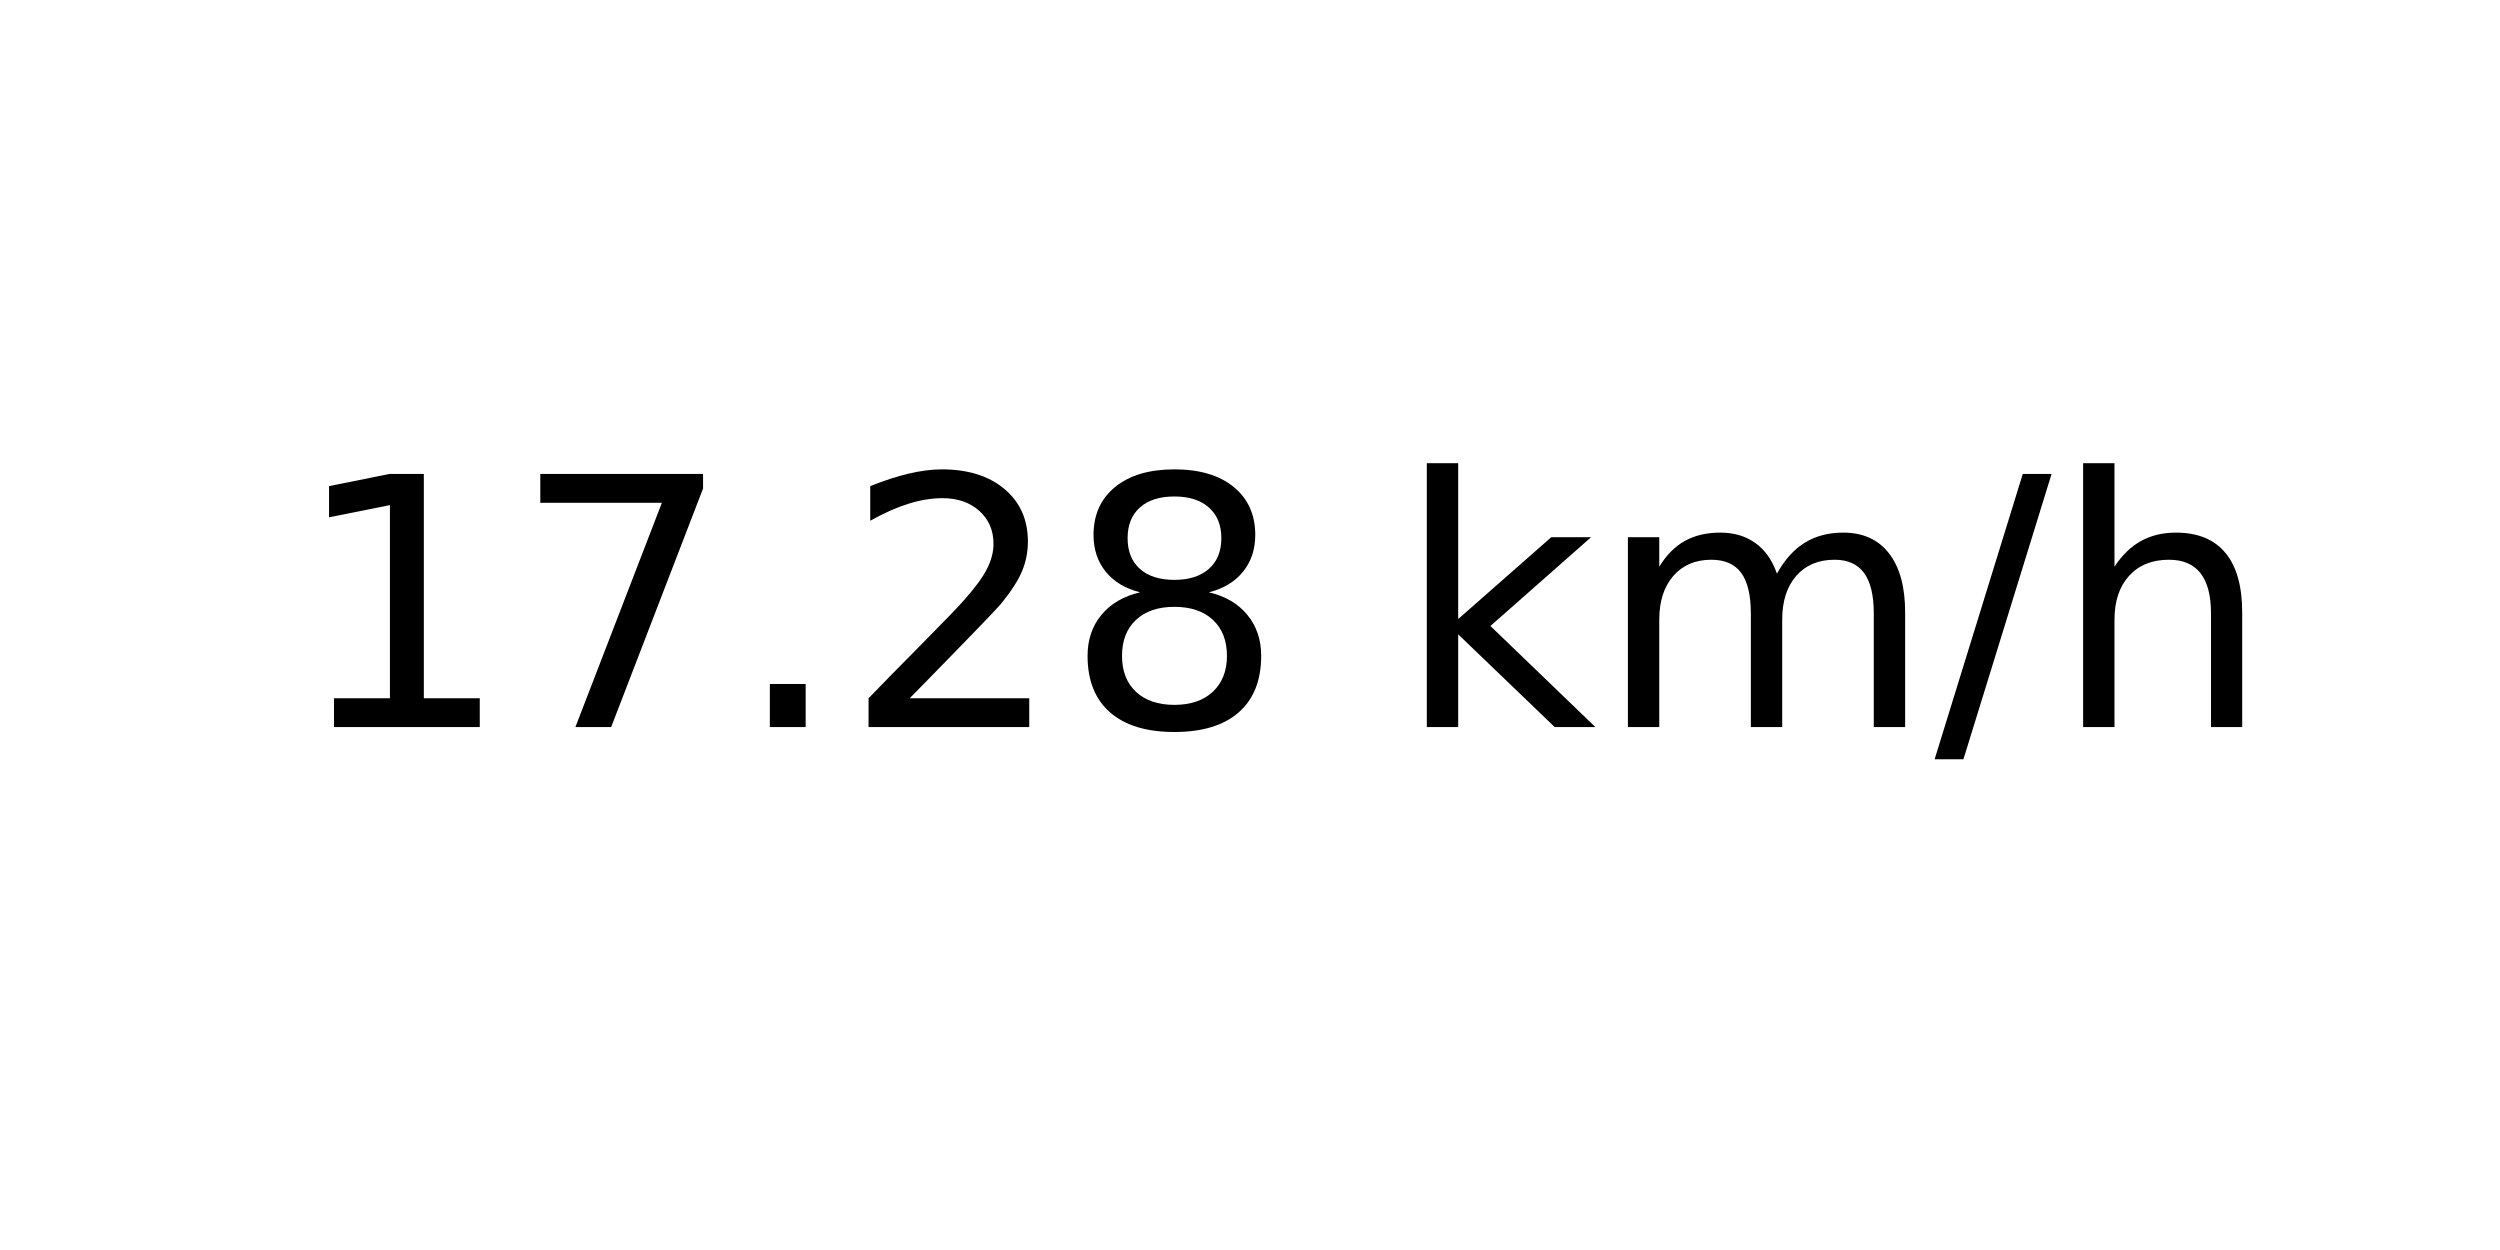
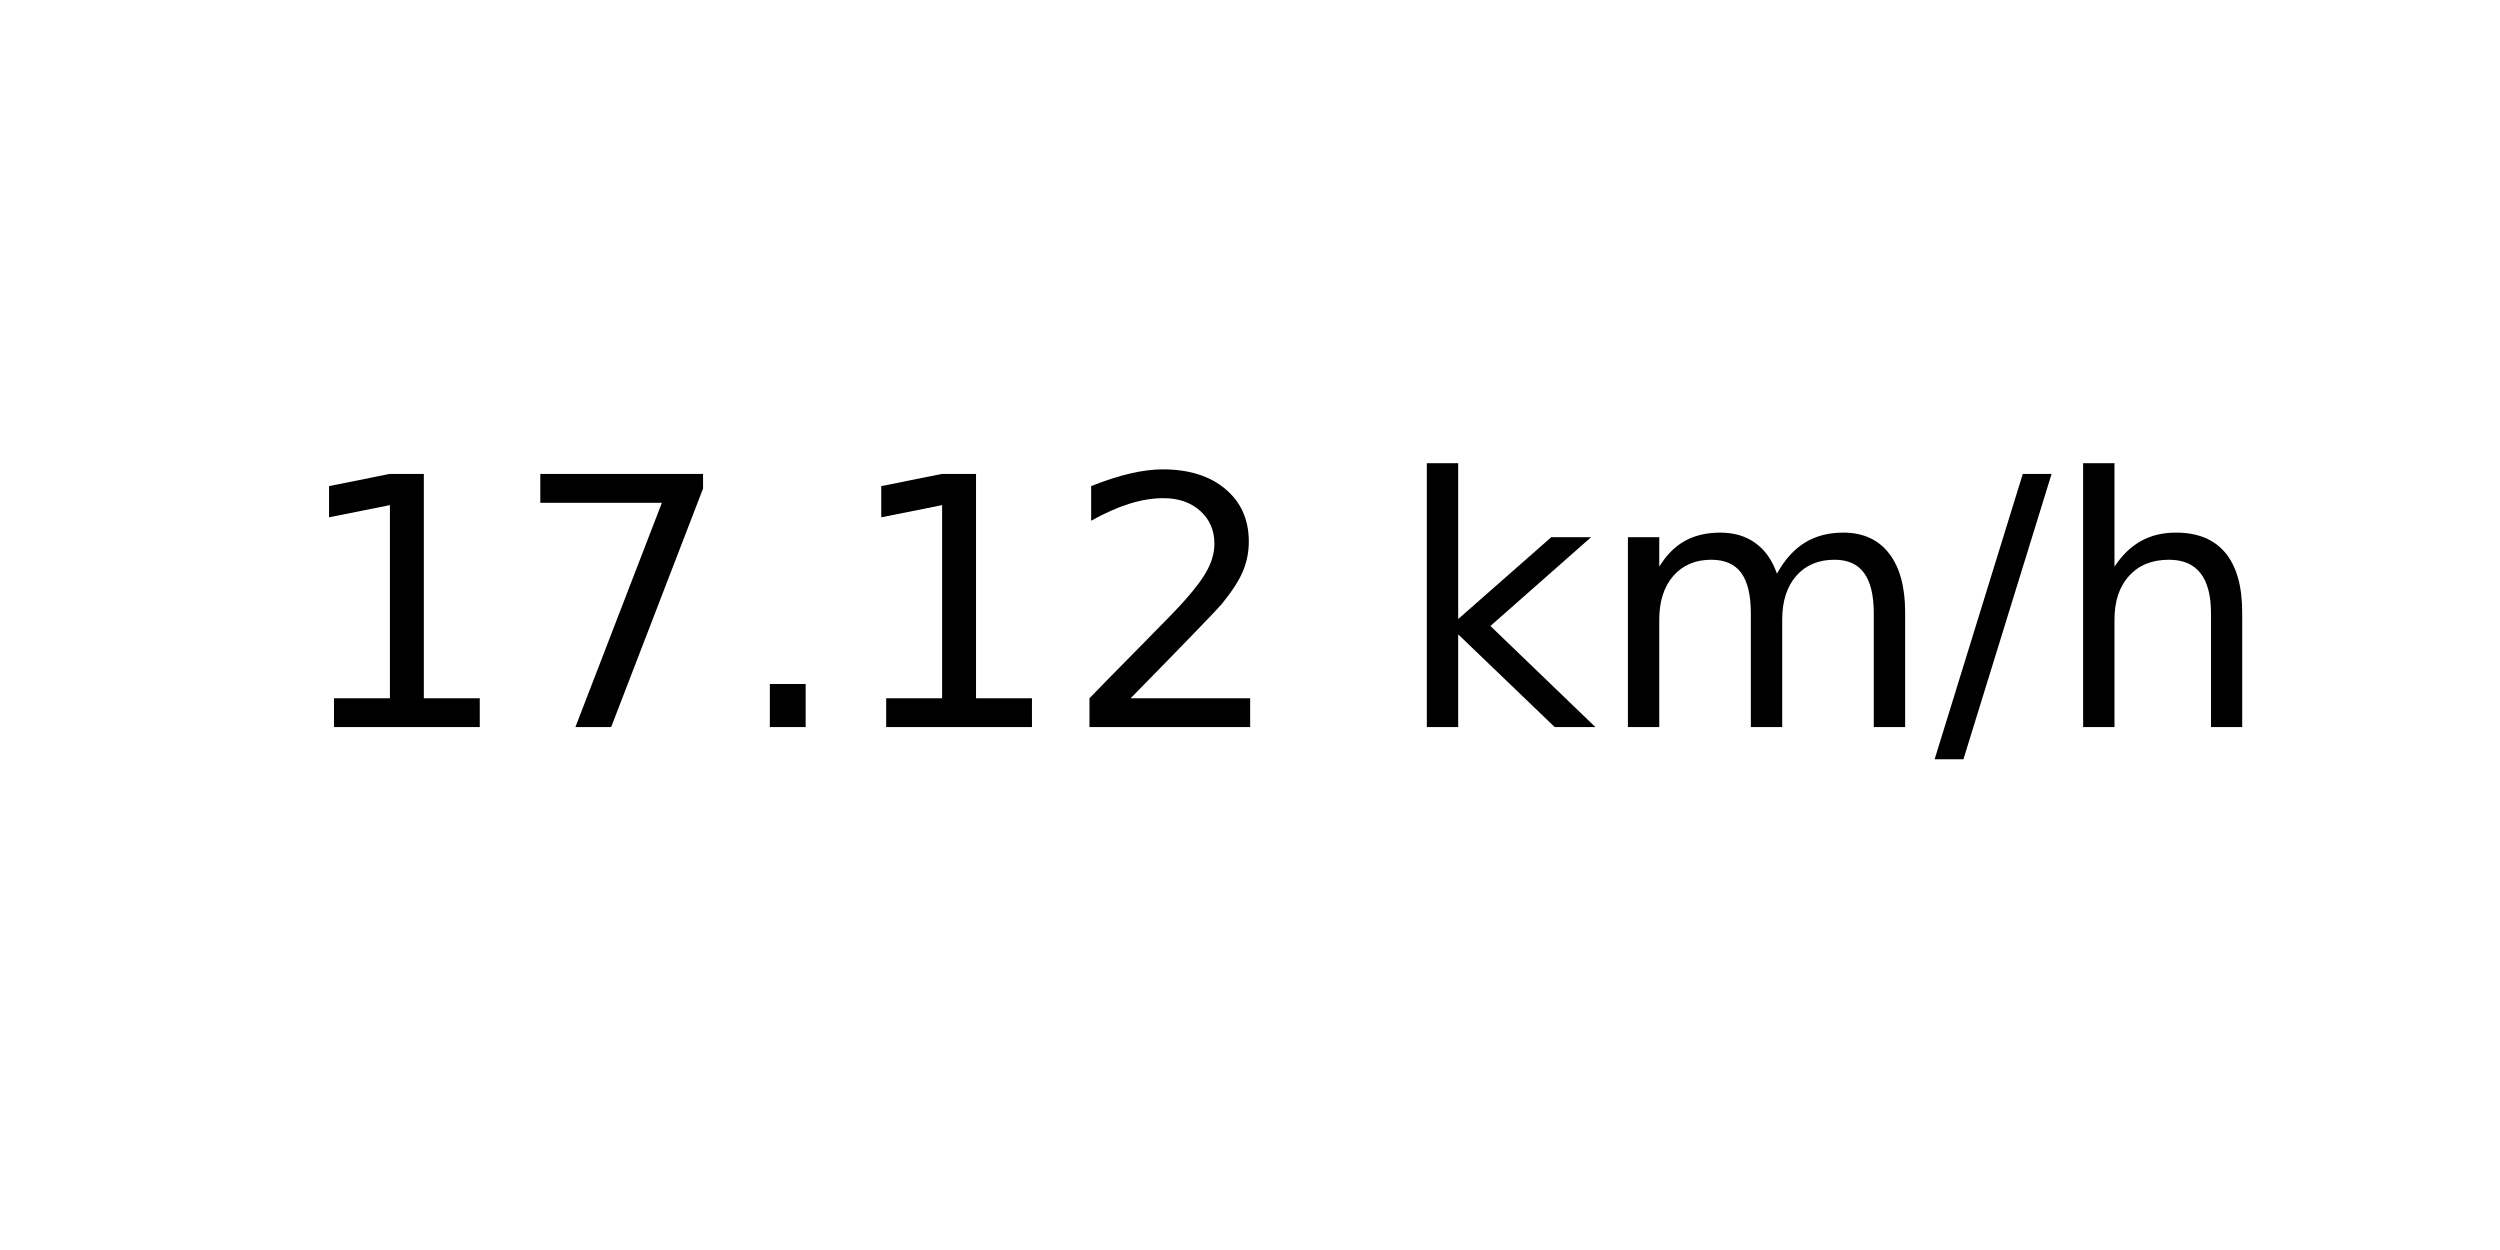
<svg xmlns="http://www.w3.org/2000/svg" xmlns:xlink="http://www.w3.org/1999/xlink" width="72pt" height="36pt" viewBox="0 0 72 36" version="1.1">
  <defs>
    <style type="text/css">*{stroke-linejoin: round; stroke-linecap: butt}</style>
  </defs>
  <g id="figure_1">
    <g id="axes_1">
      <g id="text_1">
        <g transform="translate(8.378125 20.93937) scale(0.1 -0.1)">
          <defs>
            <path id="DejaVuSans-31" d="M 794 531  L 1825 531  L 1825 4091  L 703 3866  L 703 4441  L 1819 4666  L 2450 4666  L 2450 531  L 3481 531  L 3481 0  L 794 0  L 794 531  z " transform="scale(0.015625)" />
            <path id="DejaVuSans-37" d="M 525 4666  L 3525 4666  L 3525 4397  L 1831 0  L 1172 0  L 2766 4134  L 525 4134  L 525 4666  z " transform="scale(0.015625)" />
            <path id="DejaVuSans-2e" d="M 684 794  L 1344 794  L 1344 0  L 684 0  L 684 794  z " transform="scale(0.015625)" />
            <path id="DejaVuSans-32" d="M 1228 531  L 3431 531  L 3431 0  L 469 0  L 469 531  Q 828 903 1448 1529  Q 2069 2156 2228 2338  Q 2531 2678 2651 2914  Q 2772 3150 2772 3378  Q 2772 3750 2511 3984  Q 2250 4219 1831 4219  Q 1534 4219 1204 4116  Q 875 4013 500 3803  L 500 4441  Q 881 4594 1212 4672  Q 1544 4750 1819 4750  Q 2544 4750 2975 4387  Q 3406 4025 3406 3419  Q 3406 3131 3298 2873  Q 3191 2616 2906 2266  Q 2828 2175 2409 1742  Q 1991 1309 1228 531  z " transform="scale(0.015625)" />
-             <path id="DejaVuSans-38" d="M 2034 2216  Q 1584 2216 1326 1975  Q 1069 1734 1069 1313  Q 1069 891 1326 650  Q 1584 409 2034 409  Q 2484 409 2743 651  Q 3003 894 3003 1313  Q 3003 1734 2745 1975  Q 2488 2216 2034 2216  z M 1403 2484  Q 997 2584 770 2862  Q 544 3141 544 3541  Q 544 4100 942 4425  Q 1341 4750 2034 4750  Q 2731 4750 3128 4425  Q 3525 4100 3525 3541  Q 3525 3141 3298 2862  Q 3072 2584 2669 2484  Q 3125 2378 3379 2068  Q 3634 1759 3634 1313  Q 3634 634 3220 271  Q 2806 -91 2034 -91  Q 1263 -91 848 271  Q 434 634 434 1313  Q 434 1759 690 2068  Q 947 2378 1403 2484  z M 1172 3481  Q 1172 3119 1398 2916  Q 1625 2713 2034 2713  Q 2441 2713 2670 2916  Q 2900 3119 2900 3481  Q 2900 3844 2670 4047  Q 2441 4250 2034 4250  Q 1625 4250 1398 4047  Q 1172 3844 1172 3481  z " transform="scale(0.015625)" />
            <path id="DejaVuSans-20" transform="scale(0.015625)" />
            <path id="DejaVuSans-6b" d="M 581 4863  L 1159 4863  L 1159 1991  L 2875 3500  L 3609 3500  L 1753 1863  L 3688 0  L 2938 0  L 1159 1709  L 1159 0  L 581 0  L 581 4863  z " transform="scale(0.015625)" />
            <path id="DejaVuSans-6d" d="M 3328 2828  Q 3544 3216 3844 3400  Q 4144 3584 4550 3584  Q 5097 3584 5394 3201  Q 5691 2819 5691 2113  L 5691 0  L 5113 0  L 5113 2094  Q 5113 2597 4934 2840  Q 4756 3084 4391 3084  Q 3944 3084 3684 2787  Q 3425 2491 3425 1978  L 3425 0  L 2847 0  L 2847 2094  Q 2847 2600 2669 2842  Q 2491 3084 2119 3084  Q 1678 3084 1418 2786  Q 1159 2488 1159 1978  L 1159 0  L 581 0  L 581 3500  L 1159 3500  L 1159 2956  Q 1356 3278 1631 3431  Q 1906 3584 2284 3584  Q 2666 3584 2933 3390  Q 3200 3197 3328 2828  z " transform="scale(0.015625)" />
            <path id="DejaVuSans-2f" d="M 1625 4666  L 2156 4666  L 531 -594  L 0 -594  L 1625 4666  z " transform="scale(0.015625)" />
            <path id="DejaVuSans-68" d="M 3513 2113  L 3513 0  L 2938 0  L 2938 2094  Q 2938 2591 2744 2837  Q 2550 3084 2163 3084  Q 1697 3084 1428 2787  Q 1159 2491 1159 1978  L 1159 0  L 581 0  L 581 4863  L 1159 4863  L 1159 2956  Q 1366 3272 1645 3428  Q 1925 3584 2291 3584  Q 2894 3584 3203 3211  Q 3513 2838 3513 2113  z " transform="scale(0.015625)" />
          </defs>
          <use xlink:href="#DejaVuSans-31" />
          <use xlink:href="#DejaVuSans-37" x="63.623" />
          <use xlink:href="#DejaVuSans-2e" x="127.246" />
-           <use xlink:href="#DejaVuSans-32" x="159.033" />
-           <use xlink:href="#DejaVuSans-38" x="222.656" />
+           <use xlink:href="#DejaVuSans-31" x="159.033" />
+           <use xlink:href="#DejaVuSans-32" x="222.656" />
          <use xlink:href="#DejaVuSans-20" x="286.279" />
          <use xlink:href="#DejaVuSans-6b" x="318.066" />
          <use xlink:href="#DejaVuSans-6d" x="375.977" />
          <use xlink:href="#DejaVuSans-2f" x="473.389" />
          <use xlink:href="#DejaVuSans-68" x="507.08" />
        </g>
      </g>
    </g>
  </g>
</svg>
